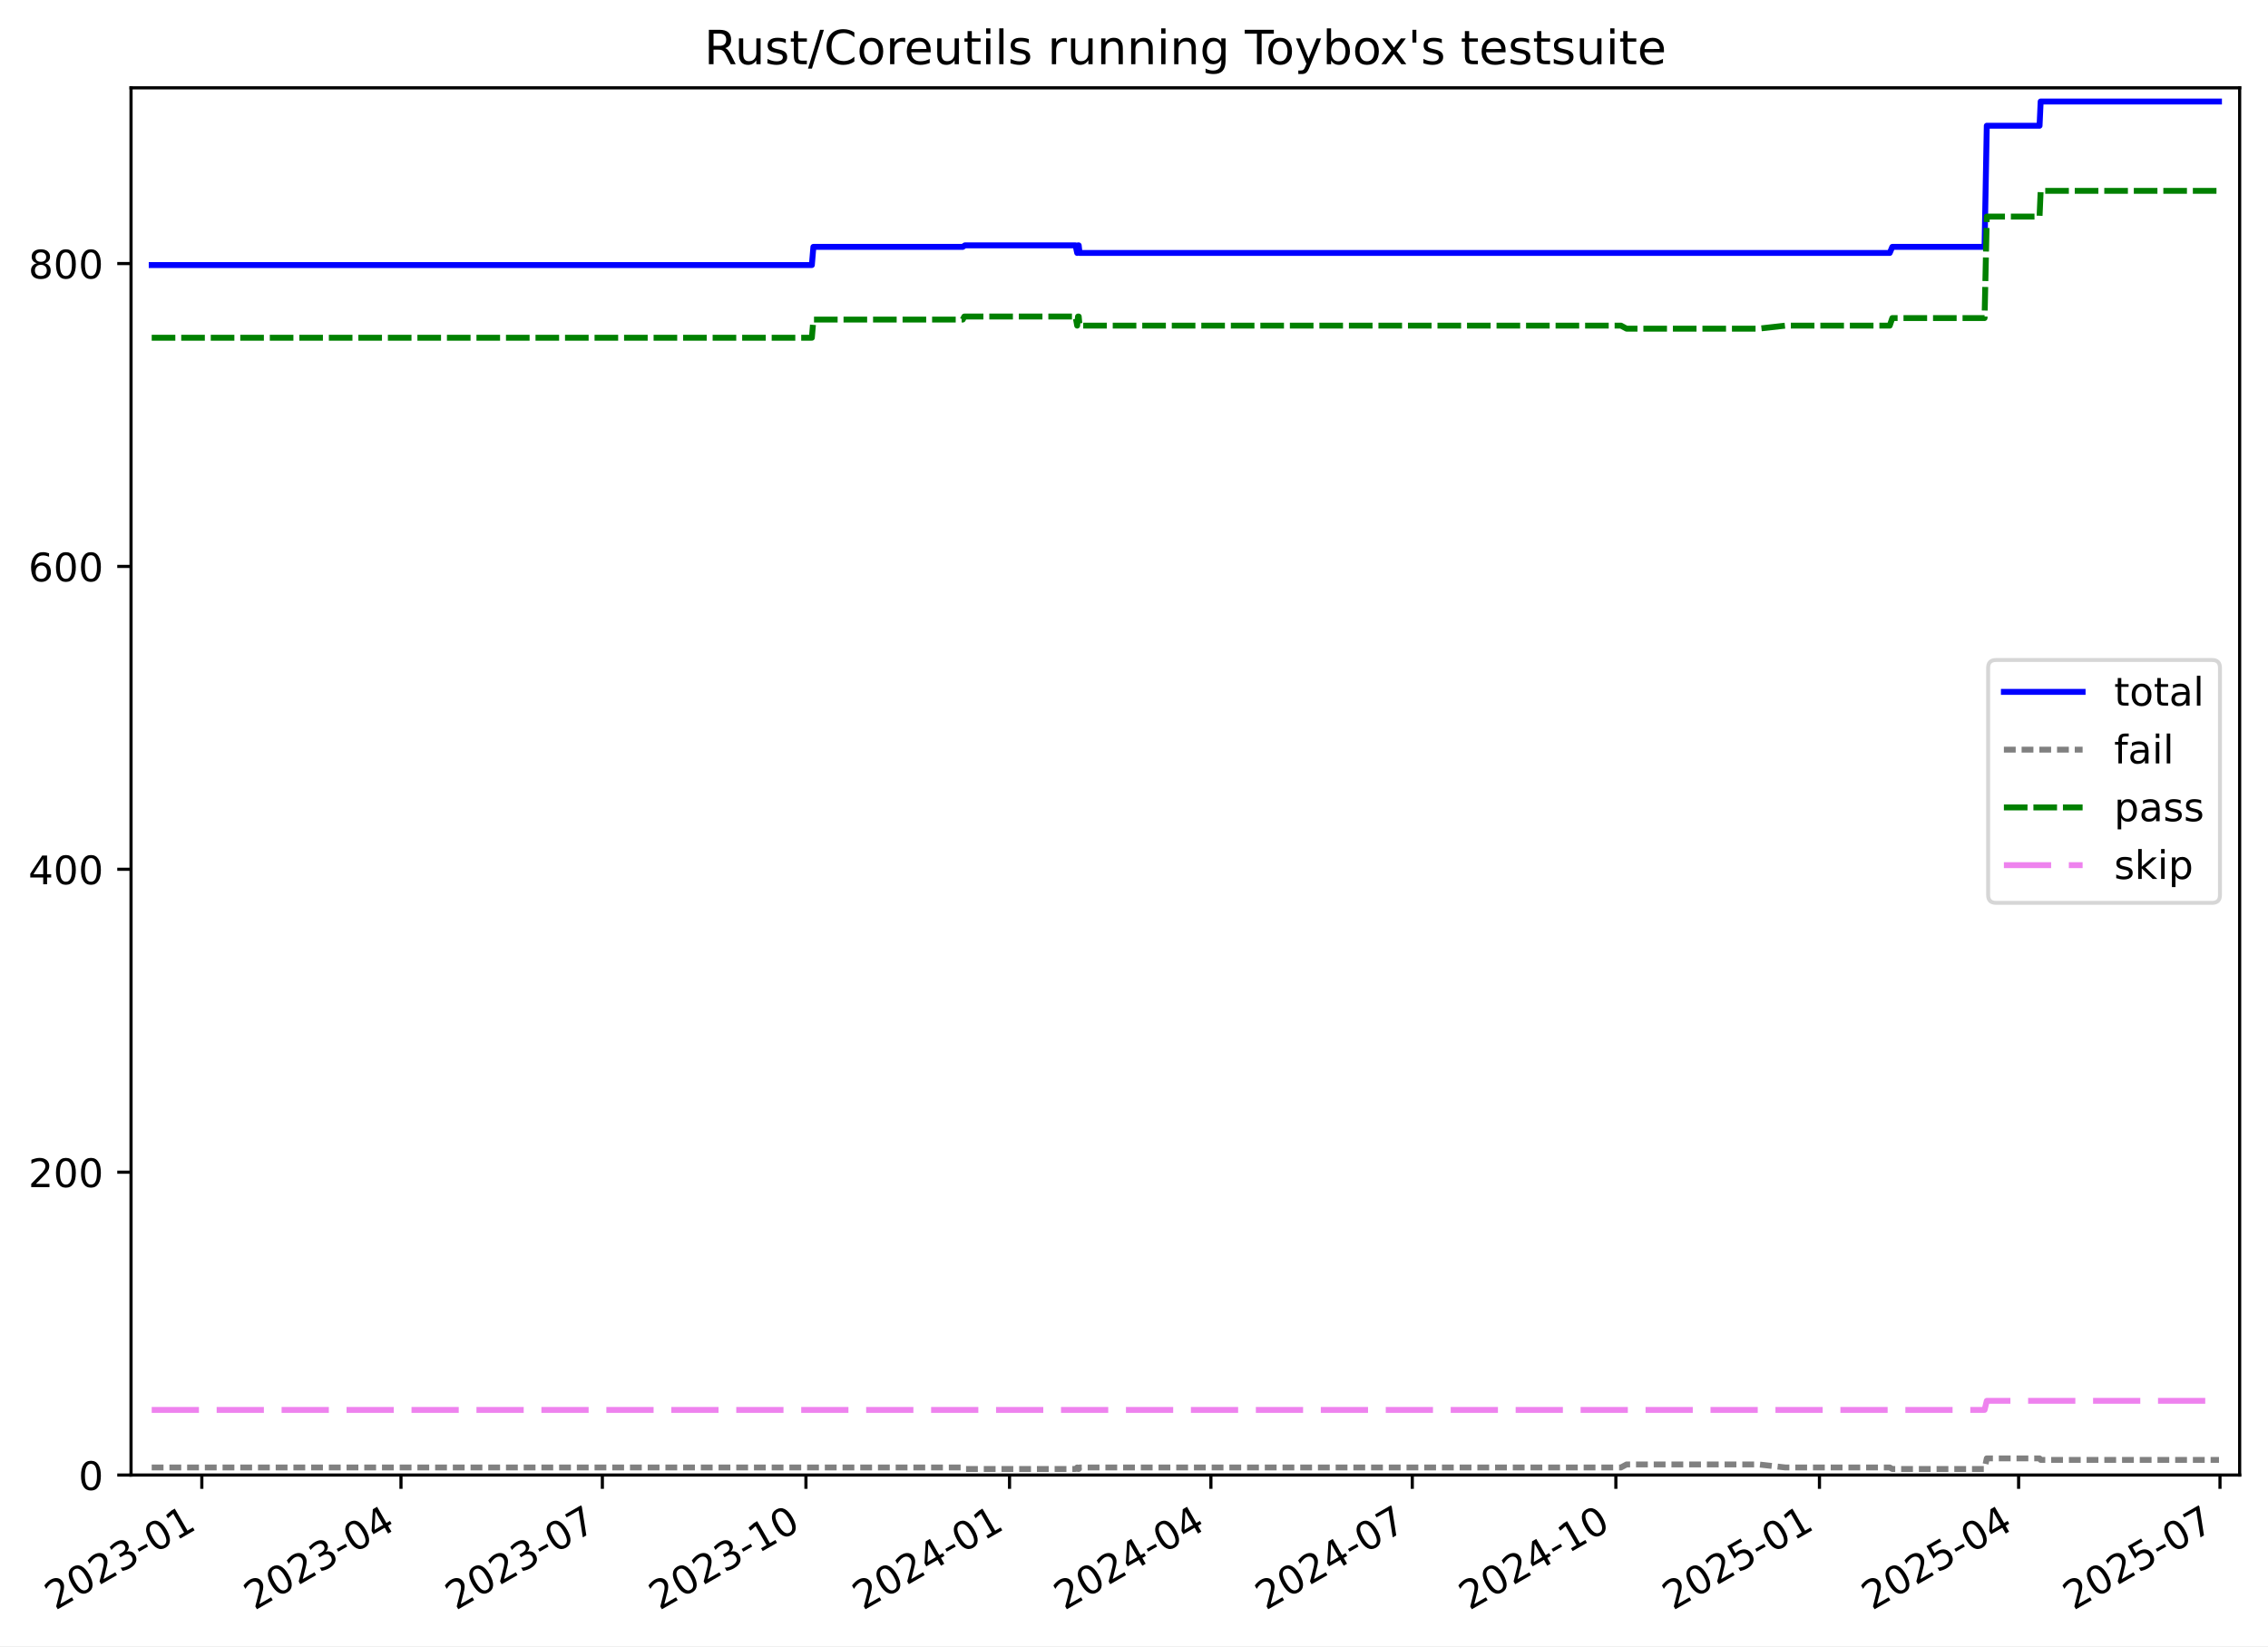
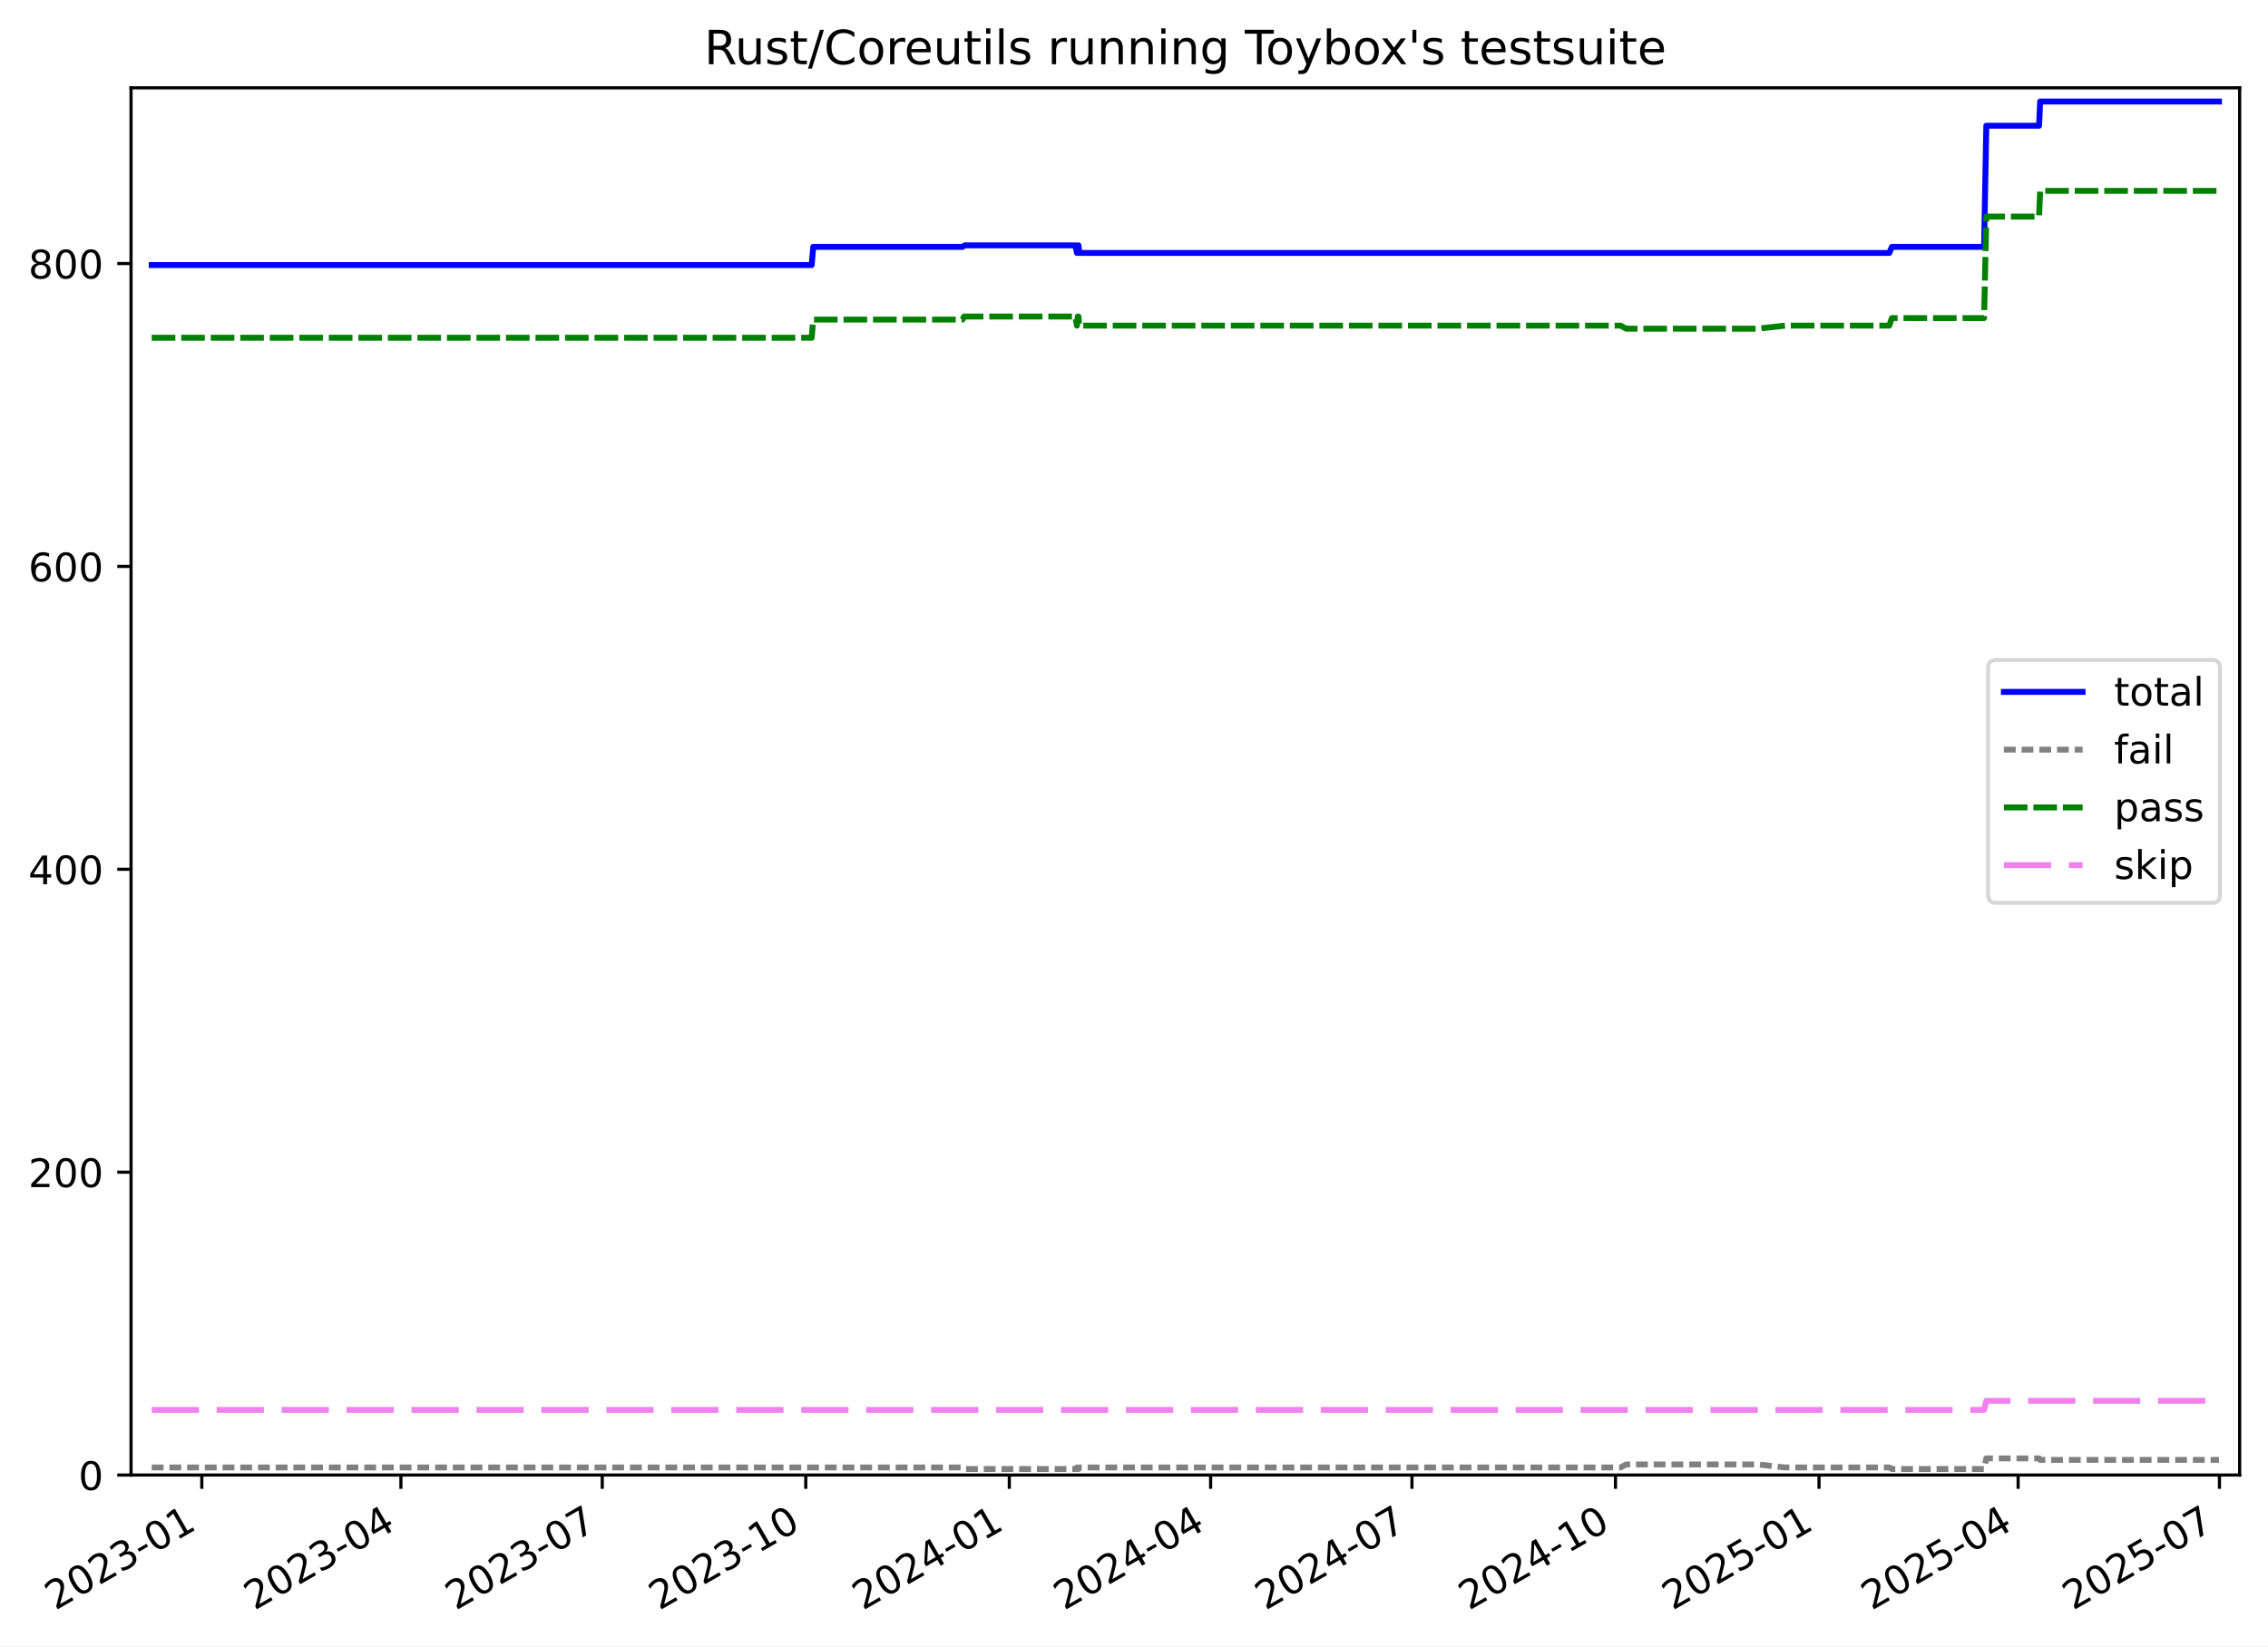
<svg xmlns="http://www.w3.org/2000/svg" xmlns:xlink="http://www.w3.org/1999/xlink" width="576.168pt" height="418.303pt" viewBox="0 0 576.168 418.303" version="1.1">
  <defs>
    <style type="text/css">*{stroke-linejoin: round; stroke-linecap: butt}</style>
  </defs>
  <g id="figure_1">
    <g id="patch_1">
      <path d="M -0 418.303  L 576.168 418.303  L 576.168 0  L -0 0  z " style="fill: #ffffff" />
    </g>
    <g id="axes_1">
      <g id="patch_2">
        <path d="M 33.288 374.83  L 568.967 374.83  L 568.967 22.318  L 33.288 22.318  z " style="fill: #ffffff" />
      </g>
      <g id="matplotlib.axis_1">
        <g id="xtick_1">
          <g id="line2d_1">
            <defs>
-               <path id="m42ecceb7fe" d="M 0 0  L 0 3.5  " style="stroke: #000000; stroke-width: 0.8" />
-             </defs>
-             <g>
-               <use xlink:href="#m42ecceb7fe" x="51.271" y="374.83" style="stroke: #000000; stroke-width: 0.8" />
+               <path id="m28ba22e44a" d="M 0 0  L 0 3.5  " style="stroke: #000000; stroke-width: 0.8" />
+             </defs>
+             <g>
+               <use xlink:href="#m28ba22e44a" x="51.267" y="374.83" style="stroke: #000000; stroke-width: 0.8" />
            </g>
          </g>
          <g id="text_1">
-             <g transform="translate(14.04568 409.302) rotate(-30) scale(0.1 -0.1)">
+             <g transform="translate(14.04234 409.302) rotate(-30) scale(0.1 -0.1)">
              <defs>
                <path id="DejaVuSans-32" d="M 1228 531  L 3431 531  L 3431 0  L 469 0  L 469 531  Q 828 903 1448 1529  Q 2069 2156 2228 2338  Q 2531 2678 2651 2914  Q 2772 3150 2772 3378  Q 2772 3750 2511 3984  Q 2250 4219 1831 4219  Q 1534 4219 1204 4116  Q 875 4013 500 3803  L 500 4441  Q 881 4594 1212 4672  Q 1544 4750 1819 4750  Q 2544 4750 2975 4387  Q 3406 4025 3406 3419  Q 3406 3131 3298 2873  Q 3191 2616 2906 2266  Q 2828 2175 2409 1742  Q 1991 1309 1228 531  z " transform="scale(0.015625)" />
                <path id="DejaVuSans-30" d="M 2034 4250  Q 1547 4250 1301 3770  Q 1056 3291 1056 2328  Q 1056 1369 1301 889  Q 1547 409 2034 409  Q 2525 409 2770 889  Q 3016 1369 3016 2328  Q 3016 3291 2770 3770  Q 2525 4250 2034 4250  z M 2034 4750  Q 2819 4750 3233 4129  Q 3647 3509 3647 2328  Q 3647 1150 3233 529  Q 2819 -91 2034 -91  Q 1250 -91 836 529  Q 422 1150 422 2328  Q 422 3509 836 4129  Q 1250 4750 2034 4750  z " transform="scale(0.015625)" />
                <path id="DejaVuSans-33" d="M 2597 2516  Q 3050 2419 3304 2112  Q 3559 1806 3559 1356  Q 3559 666 3084 287  Q 2609 -91 1734 -91  Q 1441 -91 1130 -33  Q 819 25 488 141  L 488 750  Q 750 597 1062 519  Q 1375 441 1716 441  Q 2309 441 2620 675  Q 2931 909 2931 1356  Q 2931 1769 2642 2001  Q 2353 2234 1838 2234  L 1294 2234  L 1294 2753  L 1863 2753  Q 2328 2753 2575 2939  Q 2822 3125 2822 3475  Q 2822 3834 2567 4026  Q 2313 4219 1838 4219  Q 1578 4219 1281 4162  Q 984 4106 628 3988  L 628 4550  Q 988 4650 1302 4700  Q 1616 4750 1894 4750  Q 2613 4750 3031 4423  Q 3450 4097 3450 3541  Q 3450 3153 3228 2886  Q 3006 2619 2597 2516  z " transform="scale(0.015625)" />
                <path id="DejaVuSans-2d" d="M 313 2009  L 1997 2009  L 1997 1497  L 313 1497  L 313 2009  z " transform="scale(0.015625)" />
                <path id="DejaVuSans-31" d="M 794 531  L 1825 531  L 1825 4091  L 703 3866  L 703 4441  L 1819 4666  L 2450 4666  L 2450 531  L 3481 531  L 3481 0  L 794 0  L 794 531  z " transform="scale(0.015625)" />
              </defs>
              <use xlink:href="#DejaVuSans-32" />
              <use xlink:href="#DejaVuSans-30" x="63.623" />
              <use xlink:href="#DejaVuSans-32" x="127.246" />
              <use xlink:href="#DejaVuSans-33" x="190.869" />
              <use xlink:href="#DejaVuSans-2d" x="254.492" />
              <use xlink:href="#DejaVuSans-30" x="290.576" />
              <use xlink:href="#DejaVuSans-31" x="354.199" />
            </g>
          </g>
        </g>
        <g id="xtick_2">
          <g id="line2d_2">
            <g>
-               <use xlink:href="#m42ecceb7fe" x="101.866" y="374.83" style="stroke: #000000; stroke-width: 0.8" />
+               <use xlink:href="#m28ba22e44a" x="101.849" y="374.83" style="stroke: #000000; stroke-width: 0.8" />
            </g>
          </g>
          <g id="text_2">
-             <g transform="translate(64.64127 409.302) rotate(-30) scale(0.1 -0.1)">
+             <g transform="translate(64.62466 409.302) rotate(-30) scale(0.1 -0.1)">
              <defs>
                <path id="DejaVuSans-34" d="M 2419 4116  L 825 1625  L 2419 1625  L 2419 4116  z M 2253 4666  L 3047 4666  L 3047 1625  L 3713 1625  L 3713 1100  L 3047 1100  L 3047 0  L 2419 0  L 2419 1100  L 313 1100  L 313 1709  L 2253 4666  z " transform="scale(0.015625)" />
              </defs>
              <use xlink:href="#DejaVuSans-32" />
              <use xlink:href="#DejaVuSans-30" x="63.623" />
              <use xlink:href="#DejaVuSans-32" x="127.246" />
              <use xlink:href="#DejaVuSans-33" x="190.869" />
              <use xlink:href="#DejaVuSans-2d" x="254.492" />
              <use xlink:href="#DejaVuSans-30" x="290.576" />
              <use xlink:href="#DejaVuSans-34" x="354.199" />
            </g>
          </g>
        </g>
        <g id="xtick_3">
          <g id="line2d_3">
            <g>
-               <use xlink:href="#m42ecceb7fe" x="153.024" y="374.83" style="stroke: #000000; stroke-width: 0.8" />
+               <use xlink:href="#m28ba22e44a" x="152.994" y="374.83" style="stroke: #000000; stroke-width: 0.8" />
            </g>
          </g>
          <g id="text_3">
-             <g transform="translate(115.799 409.302) rotate(-30) scale(0.1 -0.1)">
+             <g transform="translate(115.769 409.302) rotate(-30) scale(0.1 -0.1)">
              <defs>
                <path id="DejaVuSans-37" d="M 525 4666  L 3525 4666  L 3525 4397  L 1831 0  L 1172 0  L 2766 4134  L 525 4134  L 525 4666  z " transform="scale(0.015625)" />
              </defs>
              <use xlink:href="#DejaVuSans-32" />
              <use xlink:href="#DejaVuSans-30" x="63.623" />
              <use xlink:href="#DejaVuSans-32" x="127.246" />
              <use xlink:href="#DejaVuSans-33" x="190.869" />
              <use xlink:href="#DejaVuSans-2d" x="254.492" />
              <use xlink:href="#DejaVuSans-30" x="290.576" />
              <use xlink:href="#DejaVuSans-37" x="354.199" />
            </g>
          </g>
        </g>
        <g id="xtick_4">
          <g id="line2d_4">
            <g>
-               <use xlink:href="#m42ecceb7fe" x="204.744" y="374.83" style="stroke: #000000; stroke-width: 0.8" />
+               <use xlink:href="#m28ba22e44a" x="204.7" y="374.83" style="stroke: #000000; stroke-width: 0.8" />
            </g>
          </g>
          <g id="text_4">
-             <g transform="translate(167.519 409.302) rotate(-30) scale(0.1 -0.1)">
+             <g transform="translate(167.4754 409.302) rotate(-30) scale(0.1 -0.1)">
              <use xlink:href="#DejaVuSans-32" />
              <use xlink:href="#DejaVuSans-30" x="63.623" />
              <use xlink:href="#DejaVuSans-32" x="127.246" />
              <use xlink:href="#DejaVuSans-33" x="190.869" />
              <use xlink:href="#DejaVuSans-2d" x="254.492" />
              <use xlink:href="#DejaVuSans-31" x="290.576" />
              <use xlink:href="#DejaVuSans-30" x="354.199" />
            </g>
          </g>
        </g>
        <g id="xtick_5">
          <g id="line2d_5">
            <g>
-               <use xlink:href="#m42ecceb7fe" x="256.464" y="374.83" style="stroke: #000000; stroke-width: 0.8" />
+               <use xlink:href="#m28ba22e44a" x="256.407" y="374.83" style="stroke: #000000; stroke-width: 0.8" />
            </g>
          </g>
          <g id="text_5">
-             <g transform="translate(219.2389 409.302) rotate(-30) scale(0.1 -0.1)">
+             <g transform="translate(219.1817 409.302) rotate(-30) scale(0.1 -0.1)">
              <use xlink:href="#DejaVuSans-32" />
              <use xlink:href="#DejaVuSans-30" x="63.623" />
              <use xlink:href="#DejaVuSans-32" x="127.246" />
              <use xlink:href="#DejaVuSans-34" x="190.869" />
              <use xlink:href="#DejaVuSans-2d" x="254.492" />
              <use xlink:href="#DejaVuSans-30" x="290.576" />
              <use xlink:href="#DejaVuSans-31" x="354.199" />
            </g>
          </g>
        </g>
        <g id="xtick_6">
          <g id="line2d_6">
            <g>
-               <use xlink:href="#m42ecceb7fe" x="307.621" y="374.83" style="stroke: #000000; stroke-width: 0.8" />
+               <use xlink:href="#m28ba22e44a" x="307.551" y="374.83" style="stroke: #000000; stroke-width: 0.8" />
            </g>
          </g>
          <g id="text_6">
-             <g transform="translate(270.3966 409.302) rotate(-30) scale(0.1 -0.1)">
+             <g transform="translate(270.3261 409.302) rotate(-30) scale(0.1 -0.1)">
              <use xlink:href="#DejaVuSans-32" />
              <use xlink:href="#DejaVuSans-30" x="63.623" />
              <use xlink:href="#DejaVuSans-32" x="127.246" />
              <use xlink:href="#DejaVuSans-34" x="190.869" />
              <use xlink:href="#DejaVuSans-2d" x="254.492" />
              <use xlink:href="#DejaVuSans-30" x="290.576" />
              <use xlink:href="#DejaVuSans-34" x="354.199" />
            </g>
          </g>
        </g>
        <g id="xtick_7">
          <g id="line2d_7">
            <g>
-               <use xlink:href="#m42ecceb7fe" x="358.779" y="374.83" style="stroke: #000000; stroke-width: 0.8" />
+               <use xlink:href="#m28ba22e44a" x="358.695" y="374.83" style="stroke: #000000; stroke-width: 0.8" />
            </g>
          </g>
          <g id="text_7">
-             <g transform="translate(321.5544 409.302) rotate(-30) scale(0.1 -0.1)">
+             <g transform="translate(321.4704 409.302) rotate(-30) scale(0.1 -0.1)">
              <use xlink:href="#DejaVuSans-32" />
              <use xlink:href="#DejaVuSans-30" x="63.623" />
              <use xlink:href="#DejaVuSans-32" x="127.246" />
              <use xlink:href="#DejaVuSans-34" x="190.869" />
              <use xlink:href="#DejaVuSans-2d" x="254.492" />
              <use xlink:href="#DejaVuSans-30" x="290.576" />
              <use xlink:href="#DejaVuSans-37" x="354.199" />
            </g>
          </g>
        </g>
        <g id="xtick_8">
          <g id="line2d_8">
            <g>
-               <use xlink:href="#m42ecceb7fe" x="410.499" y="374.83" style="stroke: #000000; stroke-width: 0.8" />
+               <use xlink:href="#m28ba22e44a" x="410.402" y="374.83" style="stroke: #000000; stroke-width: 0.8" />
            </g>
          </g>
          <g id="text_8">
-             <g transform="translate(373.2743 409.302) rotate(-30) scale(0.1 -0.1)">
+             <g transform="translate(373.1768 409.302) rotate(-30) scale(0.1 -0.1)">
              <use xlink:href="#DejaVuSans-32" />
              <use xlink:href="#DejaVuSans-30" x="63.623" />
              <use xlink:href="#DejaVuSans-32" x="127.246" />
              <use xlink:href="#DejaVuSans-34" x="190.869" />
              <use xlink:href="#DejaVuSans-2d" x="254.492" />
              <use xlink:href="#DejaVuSans-31" x="290.576" />
              <use xlink:href="#DejaVuSans-30" x="354.199" />
            </g>
          </g>
        </g>
        <g id="xtick_9">
          <g id="line2d_9">
            <g>
-               <use xlink:href="#m42ecceb7fe" x="462.219" y="374.83" style="stroke: #000000; stroke-width: 0.8" />
+               <use xlink:href="#m28ba22e44a" x="462.108" y="374.83" style="stroke: #000000; stroke-width: 0.8" />
            </g>
          </g>
          <g id="text_9">
-             <g transform="translate(424.9943 409.302) rotate(-30) scale(0.1 -0.1)">
+             <g transform="translate(424.8832 409.302) rotate(-30) scale(0.1 -0.1)">
              <defs>
                <path id="DejaVuSans-35" d="M 691 4666  L 3169 4666  L 3169 4134  L 1269 4134  L 1269 2991  Q 1406 3038 1543 3061  Q 1681 3084 1819 3084  Q 2600 3084 3056 2656  Q 3513 2228 3513 1497  Q 3513 744 3044 326  Q 2575 -91 1722 -91  Q 1428 -91 1123 -41  Q 819 9 494 109  L 494 744  Q 775 591 1075 516  Q 1375 441 1709 441  Q 2250 441 2565 725  Q 2881 1009 2881 1497  Q 2881 1984 2565 2268  Q 2250 2553 1709 2553  Q 1456 2553 1204 2497  Q 953 2441 691 2322  L 691 4666  z " transform="scale(0.015625)" />
              </defs>
              <use xlink:href="#DejaVuSans-32" />
              <use xlink:href="#DejaVuSans-30" x="63.623" />
              <use xlink:href="#DejaVuSans-32" x="127.246" />
              <use xlink:href="#DejaVuSans-35" x="190.869" />
              <use xlink:href="#DejaVuSans-2d" x="254.492" />
              <use xlink:href="#DejaVuSans-30" x="290.576" />
              <use xlink:href="#DejaVuSans-31" x="354.199" />
            </g>
          </g>
        </g>
        <g id="xtick_10">
          <g id="line2d_10">
            <g>
-               <use xlink:href="#m42ecceb7fe" x="512.815" y="374.83" style="stroke: #000000; stroke-width: 0.8" />
+               <use xlink:href="#m28ba22e44a" x="512.69" y="374.83" style="stroke: #000000; stroke-width: 0.8" />
            </g>
          </g>
          <g id="text_10">
-             <g transform="translate(475.5899 409.302) rotate(-30) scale(0.1 -0.1)">
+             <g transform="translate(475.4655 409.302) rotate(-30) scale(0.1 -0.1)">
              <use xlink:href="#DejaVuSans-32" />
              <use xlink:href="#DejaVuSans-30" x="63.623" />
              <use xlink:href="#DejaVuSans-32" x="127.246" />
              <use xlink:href="#DejaVuSans-35" x="190.869" />
              <use xlink:href="#DejaVuSans-2d" x="254.492" />
              <use xlink:href="#DejaVuSans-30" x="290.576" />
              <use xlink:href="#DejaVuSans-34" x="354.199" />
            </g>
          </g>
        </g>
        <g id="xtick_11">
          <g id="line2d_11">
            <g>
-               <use xlink:href="#m42ecceb7fe" x="563.972" y="374.83" style="stroke: #000000; stroke-width: 0.8" />
+               <use xlink:href="#m28ba22e44a" x="563.835" y="374.83" style="stroke: #000000; stroke-width: 0.8" />
            </g>
          </g>
          <g id="text_11">
-             <g transform="translate(526.7476 409.302) rotate(-30) scale(0.1 -0.1)">
+             <g transform="translate(526.6098 409.302) rotate(-30) scale(0.1 -0.1)">
              <use xlink:href="#DejaVuSans-32" />
              <use xlink:href="#DejaVuSans-30" x="63.623" />
              <use xlink:href="#DejaVuSans-32" x="127.246" />
              <use xlink:href="#DejaVuSans-35" x="190.869" />
              <use xlink:href="#DejaVuSans-2d" x="254.492" />
              <use xlink:href="#DejaVuSans-30" x="290.576" />
              <use xlink:href="#DejaVuSans-37" x="354.199" />
            </g>
          </g>
        </g>
      </g>
      <g id="matplotlib.axis_2">
        <g id="ytick_1">
          <g id="line2d_12">
            <defs>
-               <path id="m1ff64fefc2" d="M 0 0  L -3.5 0  " style="stroke: #000000; stroke-width: 0.8" />
-             </defs>
-             <g>
-               <use xlink:href="#m1ff64fefc2" x="33.288" y="374.83" style="stroke: #000000; stroke-width: 0.8" />
+               <path id="m7a2f622854" d="M 0 0  L -3.5 0  " style="stroke: #000000; stroke-width: 0.8" />
+             </defs>
+             <g>
+               <use xlink:href="#m7a2f622854" x="33.288" y="374.83" style="stroke: #000000; stroke-width: 0.8" />
            </g>
          </g>
          <g id="text_12">
            <g transform="translate(19.925 378.6293) scale(0.1 -0.1)">
              <use xlink:href="#DejaVuSans-30" />
            </g>
          </g>
        </g>
        <g id="ytick_2">
          <g id="line2d_13">
            <g>
-               <use xlink:href="#m1ff64fefc2" x="33.288" y="297.865" style="stroke: #000000; stroke-width: 0.8" />
+               <use xlink:href="#m7a2f622854" x="33.288" y="297.865" style="stroke: #000000; stroke-width: 0.8" />
            </g>
          </g>
          <g id="text_13">
            <g transform="translate(7.2 301.6642) scale(0.1 -0.1)">
              <use xlink:href="#DejaVuSans-32" />
              <use xlink:href="#DejaVuSans-30" x="63.623" />
              <use xlink:href="#DejaVuSans-30" x="127.246" />
            </g>
          </g>
        </g>
        <g id="ytick_3">
          <g id="line2d_14">
            <g>
-               <use xlink:href="#m1ff64fefc2" x="33.288" y="220.9" style="stroke: #000000; stroke-width: 0.8" />
+               <use xlink:href="#m7a2f622854" x="33.288" y="220.9" style="stroke: #000000; stroke-width: 0.8" />
            </g>
          </g>
          <g id="text_14">
            <g transform="translate(7.2 224.699) scale(0.1 -0.1)">
              <use xlink:href="#DejaVuSans-34" />
              <use xlink:href="#DejaVuSans-30" x="63.623" />
              <use xlink:href="#DejaVuSans-30" x="127.246" />
            </g>
          </g>
        </g>
        <g id="ytick_4">
          <g id="line2d_15">
            <g>
-               <use xlink:href="#m1ff64fefc2" x="33.288" y="143.935" style="stroke: #000000; stroke-width: 0.8" />
+               <use xlink:href="#m7a2f622854" x="33.288" y="143.935" style="stroke: #000000; stroke-width: 0.8" />
            </g>
          </g>
          <g id="text_15">
            <g transform="translate(7.2 147.7338) scale(0.1 -0.1)">
              <defs>
                <path id="DejaVuSans-36" d="M 2113 2584  Q 1688 2584 1439 2293  Q 1191 2003 1191 1497  Q 1191 994 1439 701  Q 1688 409 2113 409  Q 2538 409 2786 701  Q 3034 994 3034 1497  Q 3034 2003 2786 2293  Q 2538 2584 2113 2584  z M 3366 4563  L 3366 3988  Q 3128 4100 2886 4159  Q 2644 4219 2406 4219  Q 1781 4219 1451 3797  Q 1122 3375 1075 2522  Q 1259 2794 1537 2939  Q 1816 3084 2150 3084  Q 2853 3084 3261 2657  Q 3669 2231 3669 1497  Q 3669 778 3244 343  Q 2819 -91 2113 -91  Q 1303 -91 875 529  Q 447 1150 447 2328  Q 447 3434 972 4092  Q 1497 4750 2381 4750  Q 2619 4750 2861 4703  Q 3103 4656 3366 4563  z " transform="scale(0.015625)" />
              </defs>
              <use xlink:href="#DejaVuSans-36" />
              <use xlink:href="#DejaVuSans-30" x="63.623" />
              <use xlink:href="#DejaVuSans-30" x="127.246" />
            </g>
          </g>
        </g>
        <g id="ytick_5">
          <g id="line2d_16">
            <g>
-               <use xlink:href="#m1ff64fefc2" x="33.288" y="66.969" style="stroke: #000000; stroke-width: 0.8" />
+               <use xlink:href="#m7a2f622854" x="33.288" y="66.969" style="stroke: #000000; stroke-width: 0.8" />
            </g>
          </g>
          <g id="text_16">
            <g transform="translate(7.2 70.76868) scale(0.1 -0.1)">
              <defs>
                <path id="DejaVuSans-38" d="M 2034 2216  Q 1584 2216 1326 1975  Q 1069 1734 1069 1313  Q 1069 891 1326 650  Q 1584 409 2034 409  Q 2484 409 2743 651  Q 3003 894 3003 1313  Q 3003 1734 2745 1975  Q 2488 2216 2034 2216  z M 1403 2484  Q 997 2584 770 2862  Q 544 3141 544 3541  Q 544 4100 942 4425  Q 1341 4750 2034 4750  Q 2731 4750 3128 4425  Q 3525 4100 3525 3541  Q 3525 3141 3298 2862  Q 3072 2584 2669 2484  Q 3125 2378 3379 2068  Q 3634 1759 3634 1313  Q 3634 634 3220 271  Q 2806 -91 2034 -91  Q 1263 -91 848 271  Q 434 634 434 1313  Q 434 1759 690 2068  Q 947 2378 1403 2484  z M 1172 3481  Q 1172 3119 1398 2916  Q 1625 2713 2034 2713  Q 2441 2713 2670 2916  Q 2900 3119 2900 3481  Q 2900 3844 2670 4047  Q 2441 4250 2034 4250  Q 1625 4250 1398 4047  Q 1172 3844 1172 3481  z " transform="scale(0.015625)" />
              </defs>
              <use xlink:href="#DejaVuSans-38" />
              <use xlink:href="#DejaVuSans-30" x="63.623" />
              <use xlink:href="#DejaVuSans-30" x="127.246" />
            </g>
          </g>
        </g>
      </g>
      <g id="line2d_17">
-         <path d="M 38.539 67.354  L 206.247 67.354  L 206.634 62.736  L 244.581 62.736  L 245.133 62.352  L 273.235 62.352  L 273.651 64.276  L 273.863 62.352  L 274.038 62.352  L 274.253 64.276  L 480.072 64.276  L 480.732 62.736  L 504.164 62.736  L 504.728 31.95  L 518.134 31.95  L 518.415 25.793  L 563.716 25.793  L 563.716 25.793  " clip-path="url(#pa49046f4ec)" style="fill: none; stroke: #0000ff; stroke-width: 1.5; stroke-linecap: square" />
+         <path d="M 38.539 67.354  L 206.203 67.354  L 206.59 62.736  L 244.527 62.736  L 245.078 62.352  L 273.174 62.352  L 273.589 64.276  L 273.802 62.352  L 273.977 62.352  L 274.191 64.276  L 479.956 64.276  L 480.616 62.736  L 504.042 62.736  L 504.606 31.95  L 518.009 31.95  L 518.289 25.793  L 563.716 25.793  L 563.716 25.793  " clip-path="url(#p9848ce7426)" style="fill: none; stroke: #0000ff; stroke-width: 1.5; stroke-linecap: square" />
      </g>
      <g id="line2d_18">
-         <path d="M 38.539 372.906  L 244.581 372.906  L 245.133 373.291  L 273.235 373.291  L 273.651 372.906  L 273.863 373.291  L 274.038 373.291  L 274.253 372.906  L 411.793 372.906  L 413.216 372.136  L 446.729 372.136  L 453.569 372.906  L 480.072 372.906  L 480.732 373.291  L 504.164 373.291  L 504.728 370.597  L 518.134 370.597  L 518.415 370.982  L 563.716 370.982  L 563.716 370.982  " clip-path="url(#pa49046f4ec)" style="fill: none; stroke-dasharray: 3,1.5; stroke-dashoffset: 0; stroke: #808080; stroke-width: 1.5" />
+         <path d="M 38.539 372.906  L 244.527 372.906  L 245.078 373.291  L 273.174 373.291  L 273.589 372.906  L 273.802 373.291  L 273.977 373.291  L 274.191 372.906  L 411.695 372.906  L 413.118 372.136  L 446.622 372.136  L 453.46 372.906  L 479.956 372.906  L 480.616 373.291  L 504.042 373.291  L 504.606 370.597  L 518.009 370.597  L 518.289 370.982  L 563.716 370.982  L 563.716 370.982  " clip-path="url(#p9848ce7426)" style="fill: none; stroke-dasharray: 3,1.5; stroke-dashoffset: 0; stroke: #808080; stroke-width: 1.5" />
      </g>
      <g id="line2d_19">
-         <path d="M 38.539 85.826  L 206.247 85.826  L 206.634 81.208  L 244.581 81.208  L 244.98 80.438  L 273.235 80.438  L 273.651 82.747  L 273.863 80.438  L 274.038 80.438  L 274.253 82.747  L 411.793 82.747  L 413.216 83.517  L 446.729 83.517  L 453.569 82.747  L 480.072 82.747  L 480.732 80.823  L 504.164 80.823  L 504.728 55.04  L 518.134 55.04  L 518.415 48.498  L 563.716 48.498  L 563.716 48.498  " clip-path="url(#pa49046f4ec)" style="fill: none; stroke-dasharray: 6,1.5; stroke-dashoffset: 0; stroke: #008000; stroke-width: 1.5" />
+         <path d="M 38.539 85.826  L 206.203 85.826  L 206.59 81.208  L 244.527 81.208  L 244.926 80.438  L 273.174 80.438  L 273.589 82.747  L 273.802 80.438  L 273.977 80.438  L 274.191 82.747  L 411.695 82.747  L 413.118 83.517  L 446.622 83.517  L 453.46 82.747  L 479.956 82.747  L 480.616 80.823  L 504.042 80.823  L 504.606 55.04  L 518.009 55.04  L 518.289 48.498  L 563.716 48.498  L 563.716 48.498  " clip-path="url(#p9848ce7426)" style="fill: none; stroke-dasharray: 6,1.5; stroke-dashoffset: 0; stroke: #008000; stroke-width: 1.5" />
      </g>
      <g id="line2d_20">
-         <path d="M 38.539 358.283  L 504.164 358.283  L 504.728 355.974  L 563.716 355.974  L 563.716 355.974  " clip-path="url(#pa49046f4ec)" style="fill: none; stroke-dasharray: 12,4.5; stroke-dashoffset: 0; stroke: #ee82ee; stroke-width: 1.5" />
+         <path d="M 38.539 358.283  L 504.042 358.283  L 504.606 355.974  L 563.716 355.974  L 563.716 355.974  " clip-path="url(#p9848ce7426)" style="fill: none; stroke-dasharray: 12,4.5; stroke-dashoffset: 0; stroke: #ee82ee; stroke-width: 1.5" />
      </g>
      <g id="patch_3">
        <path d="M 33.288 374.83  L 33.288 22.318  " style="fill: none; stroke: #000000; stroke-width: 0.8; stroke-linejoin: miter; stroke-linecap: square" />
      </g>
      <g id="patch_4">
        <path d="M 568.967 374.83  L 568.967 22.318  " style="fill: none; stroke: #000000; stroke-width: 0.8; stroke-linejoin: miter; stroke-linecap: square" />
      </g>
      <g id="patch_5">
        <path d="M 33.288 374.83  L 568.967 374.83  " style="fill: none; stroke: #000000; stroke-width: 0.8; stroke-linejoin: miter; stroke-linecap: square" />
      </g>
      <g id="patch_6">
        <path d="M 33.288 22.318  L 568.967 22.318  " style="fill: none; stroke: #000000; stroke-width: 0.8; stroke-linejoin: miter; stroke-linecap: square" />
      </g>
      <g id="text_17">
        <g transform="translate(178.9084 16.31812) scale(0.12 -0.12)">
          <defs>
            <path id="DejaVuSans-52" d="M 2841 2188  Q 3044 2119 3236 1894  Q 3428 1669 3622 1275  L 4263 0  L 3584 0  L 2988 1197  Q 2756 1666 2539 1819  Q 2322 1972 1947 1972  L 1259 1972  L 1259 0  L 628 0  L 628 4666  L 2053 4666  Q 2853 4666 3247 4331  Q 3641 3997 3641 3322  Q 3641 2881 3436 2590  Q 3231 2300 2841 2188  z M 1259 4147  L 1259 2491  L 2053 2491  Q 2509 2491 2742 2702  Q 2975 2913 2975 3322  Q 2975 3731 2742 3939  Q 2509 4147 2053 4147  L 1259 4147  z " transform="scale(0.015625)" />
            <path id="DejaVuSans-75" d="M 544 1381  L 544 3500  L 1119 3500  L 1119 1403  Q 1119 906 1312 657  Q 1506 409 1894 409  Q 2359 409 2629 706  Q 2900 1003 2900 1516  L 2900 3500  L 3475 3500  L 3475 0  L 2900 0  L 2900 538  Q 2691 219 2414 64  Q 2138 -91 1772 -91  Q 1169 -91 856 284  Q 544 659 544 1381  z M 1991 3584  L 1991 3584  z " transform="scale(0.015625)" />
            <path id="DejaVuSans-73" d="M 2834 3397  L 2834 2853  Q 2591 2978 2328 3040  Q 2066 3103 1784 3103  Q 1356 3103 1142 2972  Q 928 2841 928 2578  Q 928 2378 1081 2264  Q 1234 2150 1697 2047  L 1894 2003  Q 2506 1872 2764 1633  Q 3022 1394 3022 966  Q 3022 478 2636 193  Q 2250 -91 1575 -91  Q 1294 -91 989 -36  Q 684 19 347 128  L 347 722  Q 666 556 975 473  Q 1284 391 1588 391  Q 1994 391 2212 530  Q 2431 669 2431 922  Q 2431 1156 2273 1281  Q 2116 1406 1581 1522  L 1381 1569  Q 847 1681 609 1914  Q 372 2147 372 2553  Q 372 3047 722 3315  Q 1072 3584 1716 3584  Q 2034 3584 2315 3537  Q 2597 3491 2834 3397  z " transform="scale(0.015625)" />
            <path id="DejaVuSans-74" d="M 1172 4494  L 1172 3500  L 2356 3500  L 2356 3053  L 1172 3053  L 1172 1153  Q 1172 725 1289 603  Q 1406 481 1766 481  L 2356 481  L 2356 0  L 1766 0  Q 1100 0 847 248  Q 594 497 594 1153  L 594 3053  L 172 3053  L 172 3500  L 594 3500  L 594 4494  L 1172 4494  z " transform="scale(0.015625)" />
            <path id="DejaVuSans-2f" d="M 1625 4666  L 2156 4666  L 531 -594  L 0 -594  L 1625 4666  z " transform="scale(0.015625)" />
            <path id="DejaVuSans-43" d="M 4122 4306  L 4122 3641  Q 3803 3938 3442 4084  Q 3081 4231 2675 4231  Q 1875 4231 1450 3742  Q 1025 3253 1025 2328  Q 1025 1406 1450 917  Q 1875 428 2675 428  Q 3081 428 3442 575  Q 3803 722 4122 1019  L 4122 359  Q 3791 134 3420 21  Q 3050 -91 2638 -91  Q 1578 -91 968 557  Q 359 1206 359 2328  Q 359 3453 968 4101  Q 1578 4750 2638 4750  Q 3056 4750 3426 4639  Q 3797 4528 4122 4306  z " transform="scale(0.015625)" />
            <path id="DejaVuSans-6f" d="M 1959 3097  Q 1497 3097 1228 2736  Q 959 2375 959 1747  Q 959 1119 1226 758  Q 1494 397 1959 397  Q 2419 397 2687 759  Q 2956 1122 2956 1747  Q 2956 2369 2687 2733  Q 2419 3097 1959 3097  z M 1959 3584  Q 2709 3584 3137 3096  Q 3566 2609 3566 1747  Q 3566 888 3137 398  Q 2709 -91 1959 -91  Q 1206 -91 779 398  Q 353 888 353 1747  Q 353 2609 779 3096  Q 1206 3584 1959 3584  z " transform="scale(0.015625)" />
            <path id="DejaVuSans-72" d="M 2631 2963  Q 2534 3019 2420 3045  Q 2306 3072 2169 3072  Q 1681 3072 1420 2755  Q 1159 2438 1159 1844  L 1159 0  L 581 0  L 581 3500  L 1159 3500  L 1159 2956  Q 1341 3275 1631 3429  Q 1922 3584 2338 3584  Q 2397 3584 2469 3576  Q 2541 3569 2628 3553  L 2631 2963  z " transform="scale(0.015625)" />
            <path id="DejaVuSans-65" d="M 3597 1894  L 3597 1613  L 953 1613  Q 991 1019 1311 708  Q 1631 397 2203 397  Q 2534 397 2845 478  Q 3156 559 3463 722  L 3463 178  Q 3153 47 2828 -22  Q 2503 -91 2169 -91  Q 1331 -91 842 396  Q 353 884 353 1716  Q 353 2575 817 3079  Q 1281 3584 2069 3584  Q 2775 3584 3186 3129  Q 3597 2675 3597 1894  z M 3022 2063  Q 3016 2534 2758 2815  Q 2500 3097 2075 3097  Q 1594 3097 1305 2825  Q 1016 2553 972 2059  L 3022 2063  z " transform="scale(0.015625)" />
            <path id="DejaVuSans-69" d="M 603 3500  L 1178 3500  L 1178 0  L 603 0  L 603 3500  z M 603 4863  L 1178 4863  L 1178 4134  L 603 4134  L 603 4863  z " transform="scale(0.015625)" />
            <path id="DejaVuSans-6c" d="M 603 4863  L 1178 4863  L 1178 0  L 603 0  L 603 4863  z " transform="scale(0.015625)" />
            <path id="DejaVuSans-20" transform="scale(0.015625)" />
            <path id="DejaVuSans-6e" d="M 3513 2113  L 3513 0  L 2938 0  L 2938 2094  Q 2938 2591 2744 2837  Q 2550 3084 2163 3084  Q 1697 3084 1428 2787  Q 1159 2491 1159 1978  L 1159 0  L 581 0  L 581 3500  L 1159 3500  L 1159 2956  Q 1366 3272 1645 3428  Q 1925 3584 2291 3584  Q 2894 3584 3203 3211  Q 3513 2838 3513 2113  z " transform="scale(0.015625)" />
            <path id="DejaVuSans-67" d="M 2906 1791  Q 2906 2416 2648 2759  Q 2391 3103 1925 3103  Q 1463 3103 1205 2759  Q 947 2416 947 1791  Q 947 1169 1205 825  Q 1463 481 1925 481  Q 2391 481 2648 825  Q 2906 1169 2906 1791  z M 3481 434  Q 3481 -459 3084 -895  Q 2688 -1331 1869 -1331  Q 1566 -1331 1297 -1286  Q 1028 -1241 775 -1147  L 775 -588  Q 1028 -725 1275 -790  Q 1522 -856 1778 -856  Q 2344 -856 2625 -561  Q 2906 -266 2906 331  L 2906 616  Q 2728 306 2450 153  Q 2172 0 1784 0  Q 1141 0 747 490  Q 353 981 353 1791  Q 353 2603 747 3093  Q 1141 3584 1784 3584  Q 2172 3584 2450 3431  Q 2728 3278 2906 2969  L 2906 3500  L 3481 3500  L 3481 434  z " transform="scale(0.015625)" />
            <path id="DejaVuSans-54" d="M -19 4666  L 3928 4666  L 3928 4134  L 2272 4134  L 2272 0  L 1638 0  L 1638 4134  L -19 4134  L -19 4666  z " transform="scale(0.015625)" />
            <path id="DejaVuSans-79" d="M 2059 -325  Q 1816 -950 1584 -1140  Q 1353 -1331 966 -1331  L 506 -1331  L 506 -850  L 844 -850  Q 1081 -850 1212 -737  Q 1344 -625 1503 -206  L 1606 56  L 191 3500  L 800 3500  L 1894 763  L 2988 3500  L 3597 3500  L 2059 -325  z " transform="scale(0.015625)" />
            <path id="DejaVuSans-62" d="M 3116 1747  Q 3116 2381 2855 2742  Q 2594 3103 2138 3103  Q 1681 3103 1420 2742  Q 1159 2381 1159 1747  Q 1159 1113 1420 752  Q 1681 391 2138 391  Q 2594 391 2855 752  Q 3116 1113 3116 1747  z M 1159 2969  Q 1341 3281 1617 3432  Q 1894 3584 2278 3584  Q 2916 3584 3314 3078  Q 3713 2572 3713 1747  Q 3713 922 3314 415  Q 2916 -91 2278 -91  Q 1894 -91 1617 61  Q 1341 213 1159 525  L 1159 0  L 581 0  L 581 4863  L 1159 4863  L 1159 2969  z " transform="scale(0.015625)" />
            <path id="DejaVuSans-78" d="M 3513 3500  L 2247 1797  L 3578 0  L 2900 0  L 1881 1375  L 863 0  L 184 0  L 1544 1831  L 300 3500  L 978 3500  L 1906 2253  L 2834 3500  L 3513 3500  z " transform="scale(0.015625)" />
            <path id="DejaVuSans-27" d="M 1147 4666  L 1147 2931  L 616 2931  L 616 4666  L 1147 4666  z " transform="scale(0.015625)" />
          </defs>
          <use xlink:href="#DejaVuSans-52" />
          <use xlink:href="#DejaVuSans-75" x="64.982" />
          <use xlink:href="#DejaVuSans-73" x="128.361" />
          <use xlink:href="#DejaVuSans-74" x="180.461" />
          <use xlink:href="#DejaVuSans-2f" x="219.67" />
          <use xlink:href="#DejaVuSans-43" x="253.361" />
          <use xlink:href="#DejaVuSans-6f" x="323.186" />
          <use xlink:href="#DejaVuSans-72" x="384.367" />
          <use xlink:href="#DejaVuSans-65" x="423.23" />
          <use xlink:href="#DejaVuSans-75" x="484.754" />
          <use xlink:href="#DejaVuSans-74" x="548.133" />
          <use xlink:href="#DejaVuSans-69" x="587.342" />
          <use xlink:href="#DejaVuSans-6c" x="615.125" />
          <use xlink:href="#DejaVuSans-73" x="642.908" />
          <use xlink:href="#DejaVuSans-20" x="695.008" />
          <use xlink:href="#DejaVuSans-72" x="726.795" />
          <use xlink:href="#DejaVuSans-75" x="767.908" />
          <use xlink:href="#DejaVuSans-6e" x="831.287" />
          <use xlink:href="#DejaVuSans-6e" x="894.666" />
          <use xlink:href="#DejaVuSans-69" x="958.045" />
          <use xlink:href="#DejaVuSans-6e" x="985.828" />
          <use xlink:href="#DejaVuSans-67" x="1049.207" />
          <use xlink:href="#DejaVuSans-20" x="1112.684" />
          <use xlink:href="#DejaVuSans-54" x="1144.471" />
          <use xlink:href="#DejaVuSans-6f" x="1188.555" />
          <use xlink:href="#DejaVuSans-79" x="1249.736" />
          <use xlink:href="#DejaVuSans-62" x="1308.916" />
          <use xlink:href="#DejaVuSans-6f" x="1372.393" />
          <use xlink:href="#DejaVuSans-78" x="1430.449" />
          <use xlink:href="#DejaVuSans-27" x="1489.629" />
          <use xlink:href="#DejaVuSans-73" x="1517.119" />
          <use xlink:href="#DejaVuSans-20" x="1569.219" />
          <use xlink:href="#DejaVuSans-74" x="1601.006" />
          <use xlink:href="#DejaVuSans-65" x="1640.215" />
          <use xlink:href="#DejaVuSans-73" x="1701.738" />
          <use xlink:href="#DejaVuSans-74" x="1753.838" />
          <use xlink:href="#DejaVuSans-73" x="1793.047" />
          <use xlink:href="#DejaVuSans-75" x="1845.146" />
          <use xlink:href="#DejaVuSans-69" x="1908.525" />
          <use xlink:href="#DejaVuSans-74" x="1936.309" />
          <use xlink:href="#DejaVuSans-65" x="1975.518" />
        </g>
      </g>
      <g id="legend_1">
        <g id="patch_7">
          <path d="M 507.072 229.43  L 561.967 229.43  Q 563.967 229.43 563.967 227.43  L 563.967 169.718  Q 563.967 167.718 561.967 167.718  L 507.072 167.718  Q 505.072 167.718 505.072 169.718  L 505.072 227.43  Q 505.072 229.43 507.072 229.43  z " style="fill: #ffffff; opacity: 0.8; stroke: #cccccc; stroke-linejoin: miter" />
        </g>
        <g id="line2d_21">
          <path d="M 509.072 175.816  L 519.072 175.816  L 529.072 175.816  " style="fill: none; stroke: #0000ff; stroke-width: 1.5; stroke-linecap: square" />
        </g>
        <g id="text_18">
          <g transform="translate(537.0722 179.3163) scale(0.1 -0.1)">
            <defs>
              <path id="DejaVuSans-61" d="M 2194 1759  Q 1497 1759 1228 1600  Q 959 1441 959 1056  Q 959 750 1161 570  Q 1363 391 1709 391  Q 2188 391 2477 730  Q 2766 1069 2766 1631  L 2766 1759  L 2194 1759  z M 3341 1997  L 3341 0  L 2766 0  L 2766 531  Q 2569 213 2275 61  Q 1981 -91 1556 -91  Q 1019 -91 701 211  Q 384 513 384 1019  Q 384 1609 779 1909  Q 1175 2209 1959 2209  L 2766 2209  L 2766 2266  Q 2766 2663 2505 2880  Q 2244 3097 1772 3097  Q 1472 3097 1187 3025  Q 903 2953 641 2809  L 641 3341  Q 956 3463 1253 3523  Q 1550 3584 1831 3584  Q 2591 3584 2966 3190  Q 3341 2797 3341 1997  z " transform="scale(0.015625)" />
            </defs>
            <use xlink:href="#DejaVuSans-74" />
            <use xlink:href="#DejaVuSans-6f" x="39.209" />
            <use xlink:href="#DejaVuSans-74" x="100.391" />
            <use xlink:href="#DejaVuSans-61" x="139.6" />
            <use xlink:href="#DejaVuSans-6c" x="200.879" />
          </g>
        </g>
        <g id="line2d_22">
          <path d="M 509.072 190.494  L 519.072 190.494  L 529.072 190.494  " style="fill: none; stroke-dasharray: 3,1.5; stroke-dashoffset: 0; stroke: #808080; stroke-width: 1.5" />
        </g>
        <g id="text_19">
          <g transform="translate(537.0722 193.9944) scale(0.1 -0.1)">
            <defs>
              <path id="DejaVuSans-66" d="M 2375 4863  L 2375 4384  L 1825 4384  Q 1516 4384 1395 4259  Q 1275 4134 1275 3809  L 1275 3500  L 2222 3500  L 2222 3053  L 1275 3053  L 1275 0  L 697 0  L 697 3053  L 147 3053  L 147 3500  L 697 3500  L 697 3744  Q 697 4328 969 4595  Q 1241 4863 1831 4863  L 2375 4863  z " transform="scale(0.015625)" />
            </defs>
            <use xlink:href="#DejaVuSans-66" />
            <use xlink:href="#DejaVuSans-61" x="35.205" />
            <use xlink:href="#DejaVuSans-69" x="96.484" />
            <use xlink:href="#DejaVuSans-6c" x="124.268" />
          </g>
        </g>
        <g id="line2d_23">
          <path d="M 509.072 205.173  L 519.072 205.173  L 529.072 205.173  " style="fill: none; stroke-dasharray: 6,1.5; stroke-dashoffset: 0; stroke: #008000; stroke-width: 1.5" />
        </g>
        <g id="text_20">
          <g transform="translate(537.0722 208.6726) scale(0.1 -0.1)">
            <defs>
              <path id="DejaVuSans-70" d="M 1159 525  L 1159 -1331  L 581 -1331  L 581 3500  L 1159 3500  L 1159 2969  Q 1341 3281 1617 3432  Q 1894 3584 2278 3584  Q 2916 3584 3314 3078  Q 3713 2572 3713 1747  Q 3713 922 3314 415  Q 2916 -91 2278 -91  Q 1894 -91 1617 61  Q 1341 213 1159 525  z M 3116 1747  Q 3116 2381 2855 2742  Q 2594 3103 2138 3103  Q 1681 3103 1420 2742  Q 1159 2381 1159 1747  Q 1159 1113 1420 752  Q 1681 391 2138 391  Q 2594 391 2855 752  Q 3116 1113 3116 1747  z " transform="scale(0.015625)" />
            </defs>
            <use xlink:href="#DejaVuSans-70" />
            <use xlink:href="#DejaVuSans-61" x="63.477" />
            <use xlink:href="#DejaVuSans-73" x="124.756" />
            <use xlink:href="#DejaVuSans-73" x="176.855" />
          </g>
        </g>
        <g id="line2d_24">
          <path d="M 509.072 219.851  L 519.072 219.851  L 529.072 219.851  " style="fill: none; stroke-dasharray: 12,4.5; stroke-dashoffset: 0; stroke: #ee82ee; stroke-width: 1.5" />
        </g>
        <g id="text_21">
          <g transform="translate(537.0722 223.3507) scale(0.1 -0.1)">
            <defs>
              <path id="DejaVuSans-6b" d="M 581 4863  L 1159 4863  L 1159 1991  L 2875 3500  L 3609 3500  L 1753 1863  L 3688 0  L 2938 0  L 1159 1709  L 1159 0  L 581 0  L 581 4863  z " transform="scale(0.015625)" />
            </defs>
            <use xlink:href="#DejaVuSans-73" />
            <use xlink:href="#DejaVuSans-6b" x="52.1" />
            <use xlink:href="#DejaVuSans-69" x="110.01" />
            <use xlink:href="#DejaVuSans-70" x="137.793" />
          </g>
        </g>
      </g>
    </g>
  </g>
  <defs>
-     <clipPath id="pa49046f4ec">
+     <clipPath id="p9848ce7426">
      <rect x="33.288" y="22.318" width="535.68" height="352.512" />
    </clipPath>
  </defs>
</svg>
